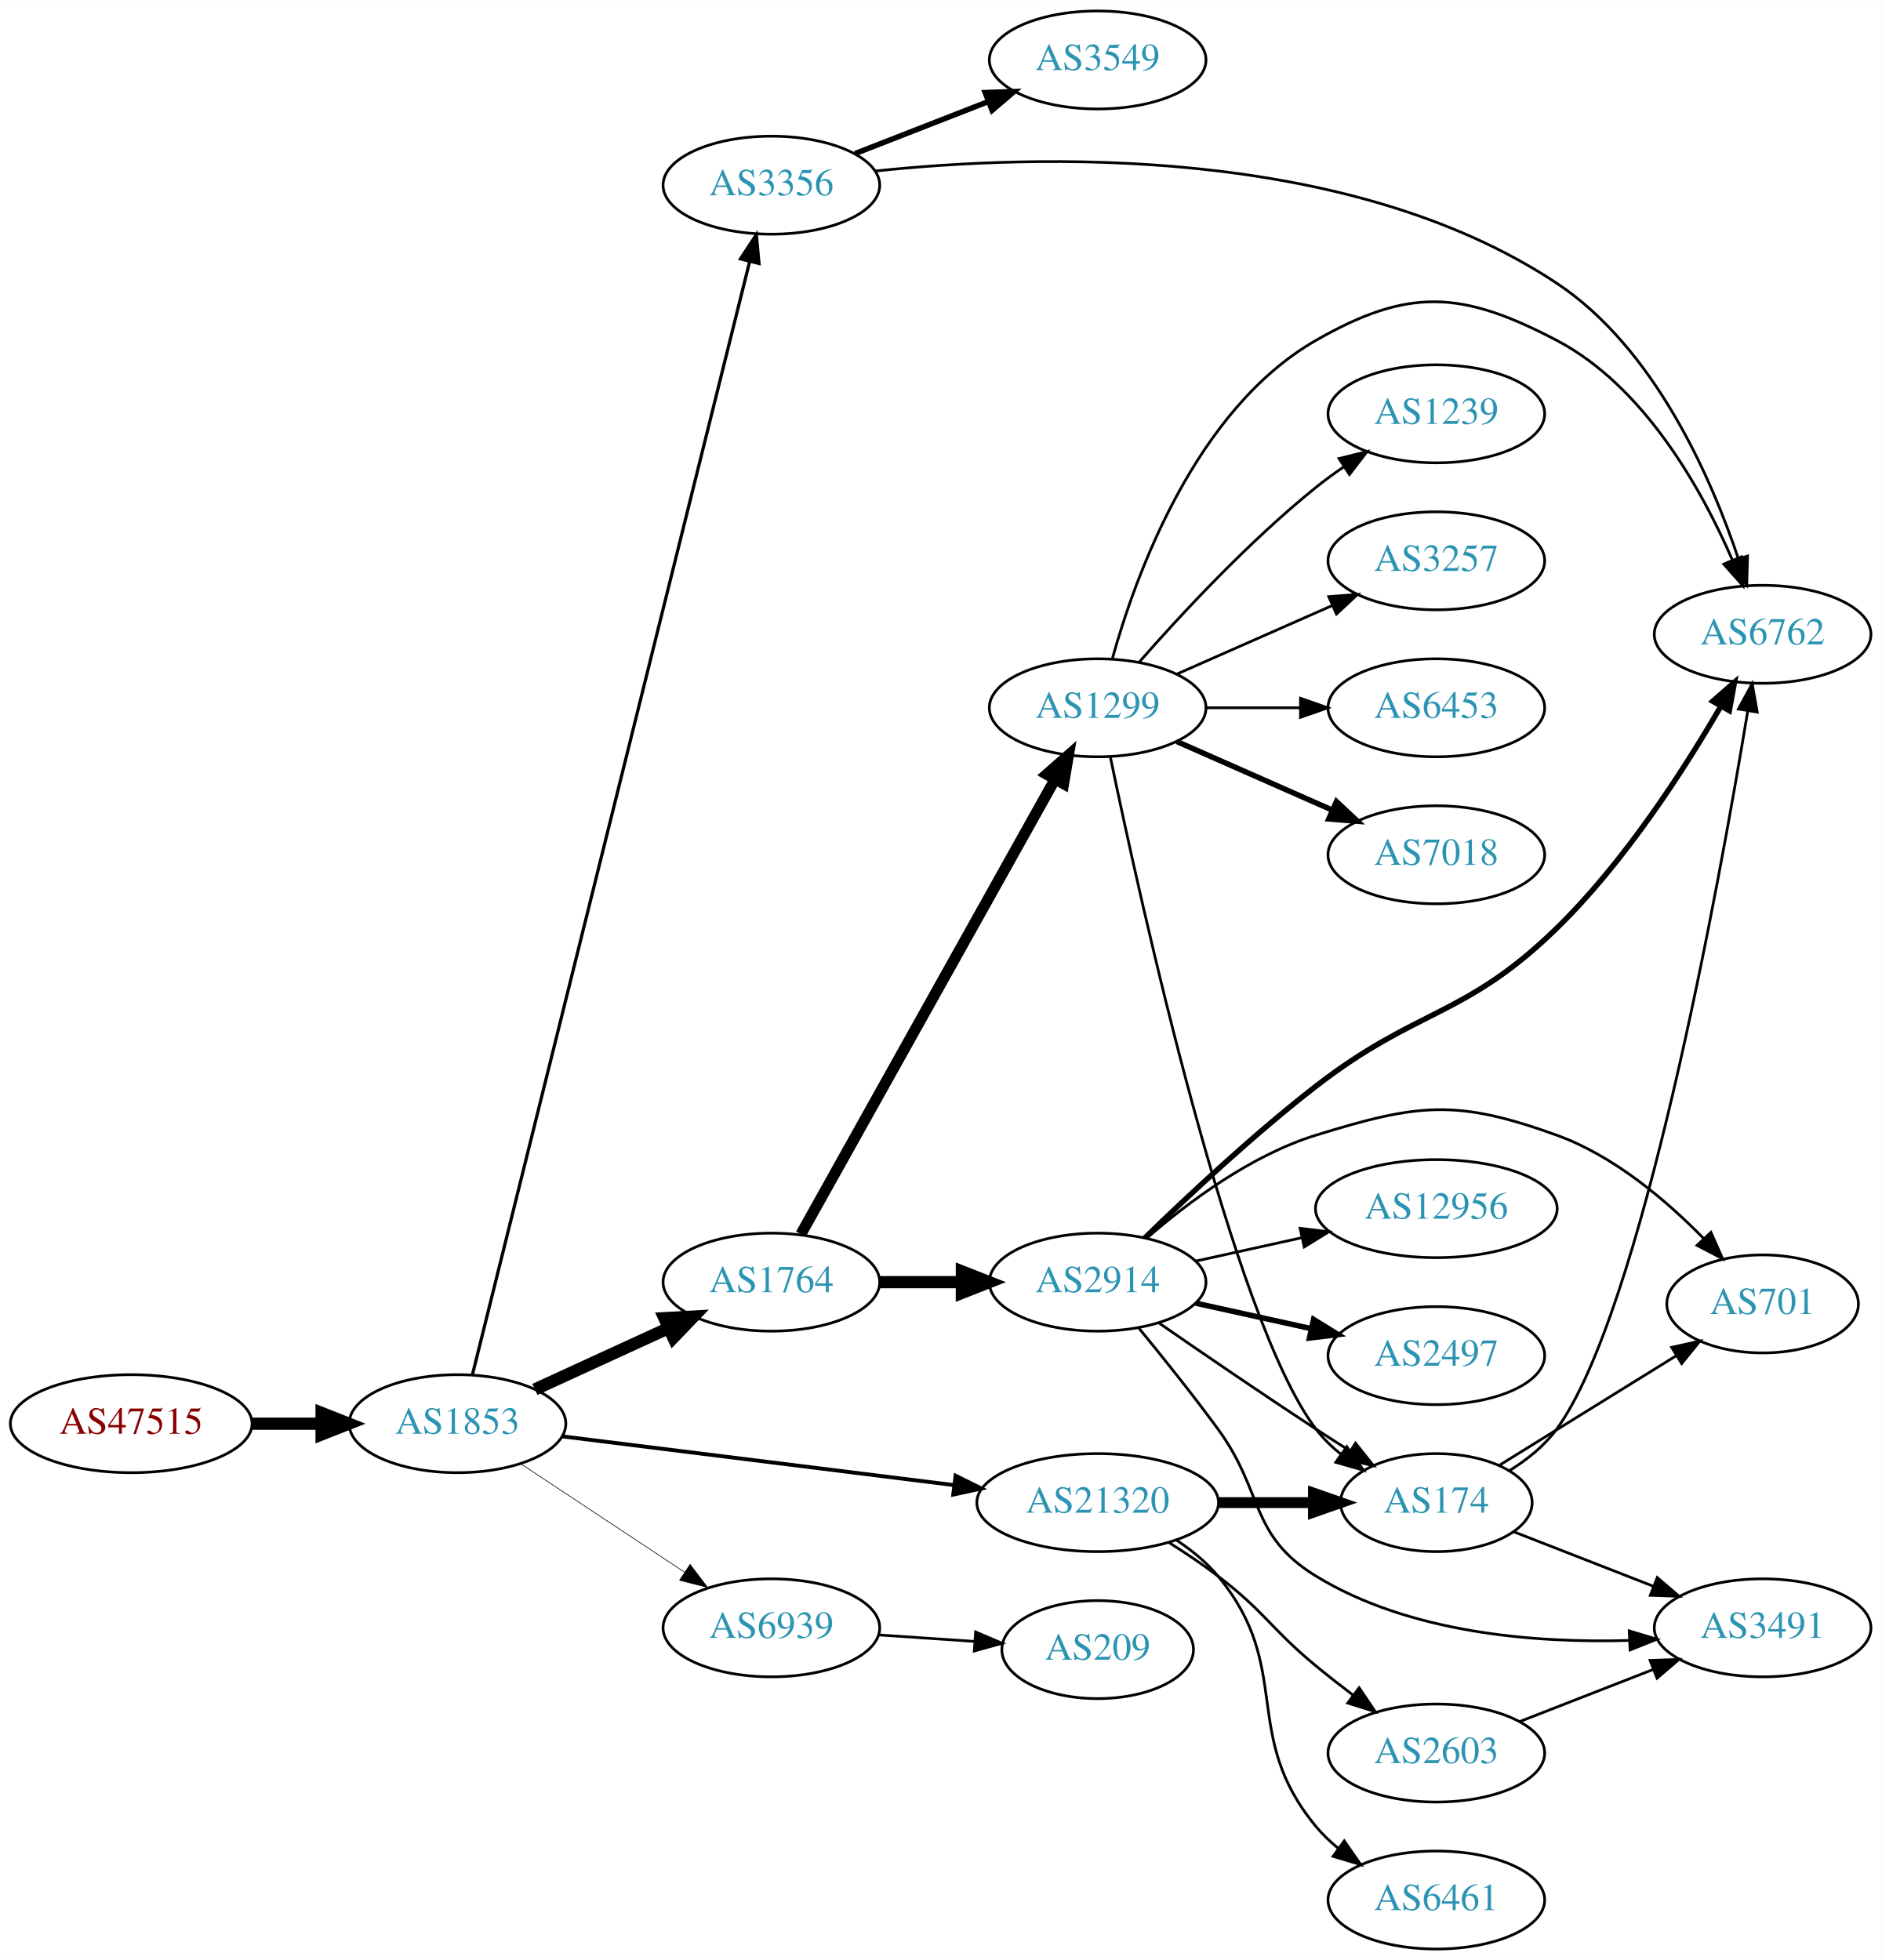
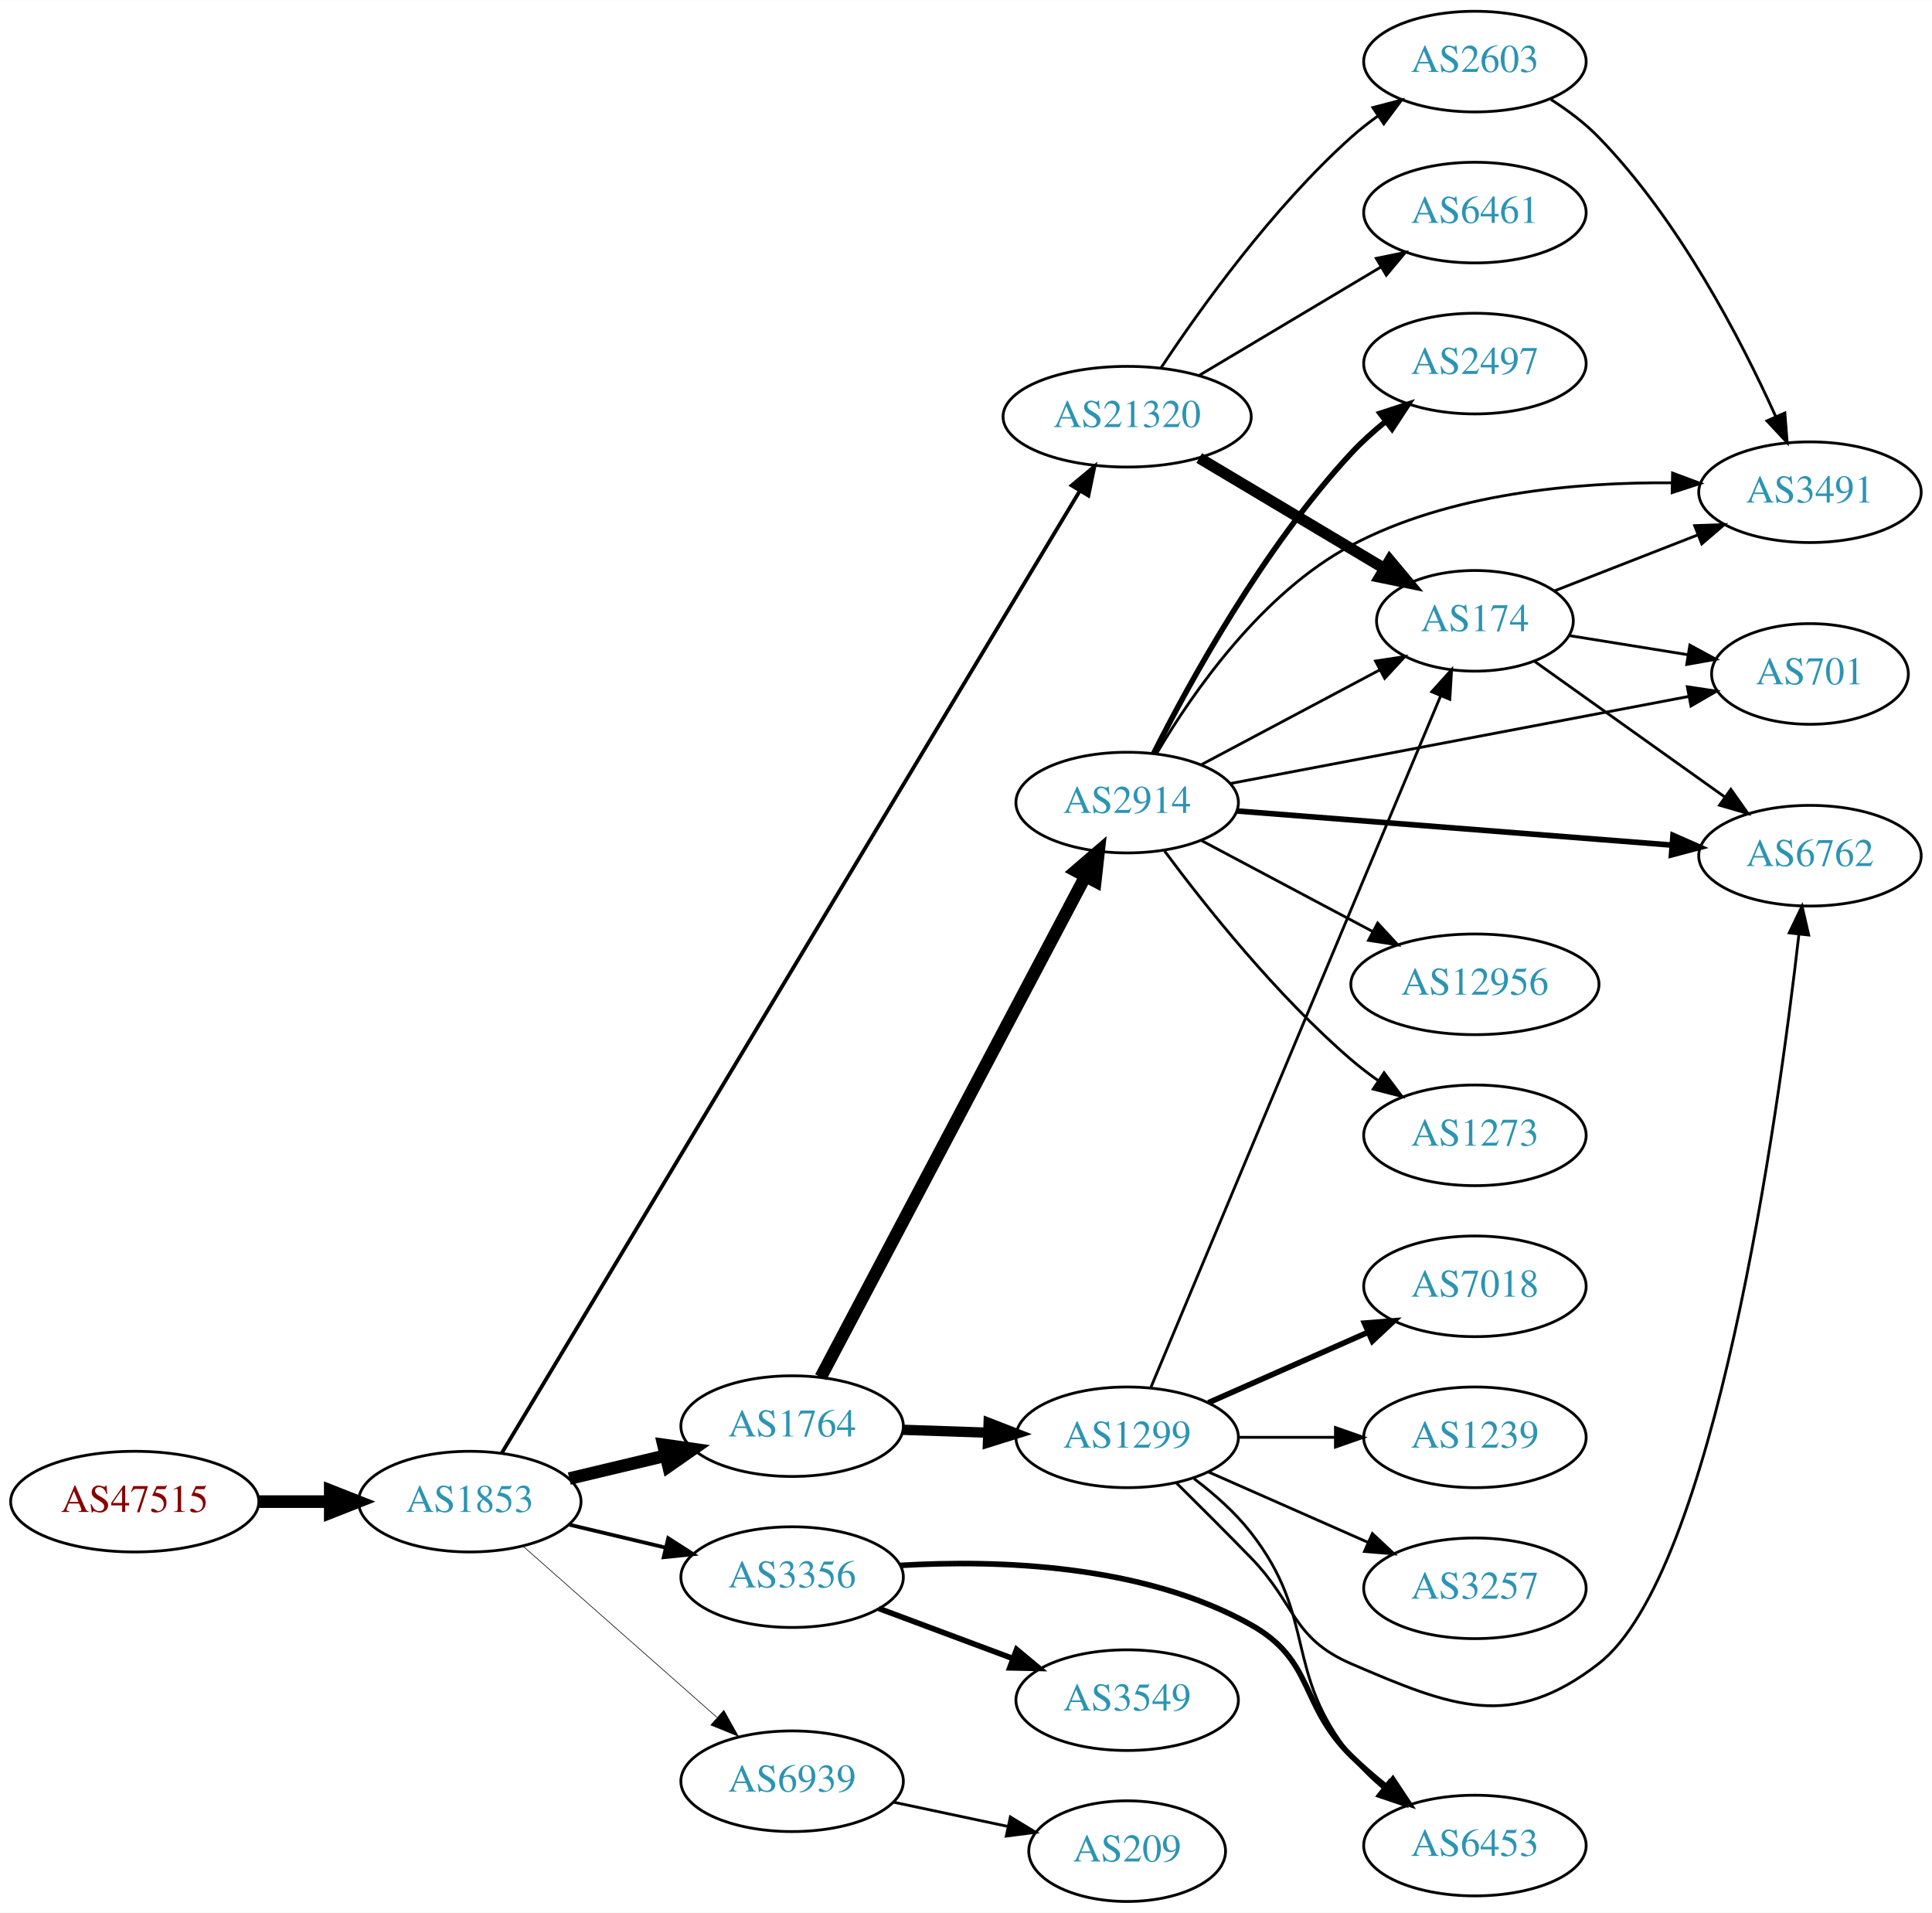
- <svg xmlns="http://www.w3.org/2000/svg" xmlns:xlink="http://www.w3.org/1999/xlink" width="691pt" height="720pt" viewBox="0.00 0.00 691.06 720.00">
-   <g id="graph0" class="graph" transform="scale(1 1) rotate(0) translate(4 716)">
-     <polygon fill="white" stroke="none" points="-4,4 -4,-716 687.055,-716 687.055,4 -4,4" />
+ <svg xmlns="http://www.w3.org/2000/svg" xmlns:xlink="http://www.w3.org/1999/xlink" width="691pt" height="684pt" viewBox="0.00 0.00 691.06 684.00">
+   <g id="graph0" class="graph" transform="scale(1 1) rotate(0) translate(4 680)">
+     <polygon fill="white" stroke="none" points="-4,4 -4,-680 687.055,-680 687.055,4 -4,4" />
    <g id="node1" class="node">
      <g id="a_node1">
        <a xlink:href="/asn/47515" xlink:title="AS47515 ~ BMI-GOVIX [AT]">
-           <ellipse fill="#ffffff" stroke="black" cx="44.196" cy="-193" rx="44.393" ry="18" />
-           <text text-anchor="middle" x="44.196" y="-189.3" font-family="Times,serif" font-size="14.00" fill="#880000">AS47515</text>
+           <ellipse fill="#ffffff" stroke="black" cx="44.196" cy="-143" rx="44.393" ry="18" />
+           <text text-anchor="middle" x="44.196" y="-139.3" font-family="Times,serif" font-size="14.00" fill="#880000">AS47515</text>
        </a>
      </g>
    </g>
    <g id="node2" class="node">
      <g id="a_node2">
        <a xlink:href="/asn/1853" xlink:title="AS1853 ~ ACOnet Backbone [AT]">
-           <ellipse fill="#ffffff" stroke="black" cx="164.039" cy="-193" rx="39.794" ry="18" />
-           <text text-anchor="middle" x="164.039" y="-189.3" font-family="Times,serif" font-size="14.00" fill="#2c94b3">AS1853</text>
+           <ellipse fill="#ffffff" stroke="black" cx="164.039" cy="-143" rx="39.794" ry="18" />
+           <text text-anchor="middle" x="164.039" y="-139.3" font-family="Times,serif" font-size="14.00" fill="#2c94b3">AS1853</text>
        </a>
      </g>
    </g>
    <g id="edge1" class="edge">
-       <path fill="none" stroke="black" stroke-width="4.5" d="M88.407,-193C96.72,-193 105.482,-193 113.965,-193" />
-       <polygon fill="black" stroke="black" stroke-width="4.5" points="114.123,-196.938 124.123,-193 114.123,-189.063 114.123,-196.938" />
+       <path fill="none" stroke="black" stroke-width="4.5" d="M88.407,-143C96.72,-143 105.482,-143 113.965,-143" />
+       <polygon fill="black" stroke="black" stroke-width="4.5" points="114.123,-146.938 124.123,-143 114.123,-139.063 114.123,-146.938" />
    </g>
    <g id="node3" class="node">
      <g id="a_node3">
-         <a xlink:href="/asn/3356" xlink:title="AS3356 ~ Level 3 Parent, LLC [US]">
-           <ellipse fill="#ffffff" stroke="black" cx="279.332" cy="-648" rx="39.794" ry="18" />
-           <text text-anchor="middle" x="279.332" y="-644.3" font-family="Times,serif" font-size="14.00" fill="#2c94b3">AS3356</text>
+         <a xlink:href="/asn/1764" xlink:title="AS1764 ~ NEXTLAYER-AS [AT]">
+           <ellipse fill="#ffffff" stroke="black" cx="279.332" cy="-170" rx="39.794" ry="18" />
+           <text text-anchor="middle" x="279.332" y="-166.3" font-family="Times,serif" font-size="14.00" fill="#2c94b3">AS1764</text>
        </a>
      </g>
    </g>
    <g id="edge2" class="edge">
-       <path fill="none" stroke="black" stroke-width="1.184" d="M169.48,-210.837C186.838,-280.551 250.182,-534.949 271.373,-620.053" />
-       <polygon fill="black" stroke="black" stroke-width="1.184" points="267.985,-620.934 273.798,-629.792 274.778,-619.243 267.985,-620.934" />
+       <path fill="none" stroke="black" stroke-width="4.5" d="M199.646,-151.248C210.517,-153.838 222.671,-156.735 234.114,-159.462" />
+       <polygon fill="black" stroke="black" stroke-width="4.5" points="233.296,-163.315 243.936,-161.803 235.122,-155.654 233.296,-163.315" />
    </g>
    <g id="node4" class="node">
      <g id="a_node4">
-         <a xlink:href="/asn/1764" xlink:title="AS1764 ~ NEXTLAYER-AS [AT]">
-           <ellipse fill="#ffffff" stroke="black" cx="279.332" cy="-245" rx="39.794" ry="18" />
-           <text text-anchor="middle" x="279.332" y="-241.3" font-family="Times,serif" font-size="14.00" fill="#2c94b3">AS1764</text>
+         <a xlink:href="/asn/3356" xlink:title="AS3356 ~ Level 3 Parent, LLC [US]">
+           <ellipse fill="#ffffff" stroke="black" cx="279.332" cy="-116" rx="39.794" ry="18" />
+           <text text-anchor="middle" x="279.332" y="-112.3" font-family="Times,serif" font-size="14.00" fill="#2c94b3">AS3356</text>
        </a>
      </g>
    </g>
    <g id="edge3" class="edge">
-       <path fill="none" stroke="black" stroke-width="4.5" d="M192.464,-205.588C207.244,-212.372 225.68,-220.834 241.676,-228.176" />
-       <polygon fill="black" stroke="black" stroke-width="4.5" points="240.035,-231.755 250.766,-232.348 243.321,-224.598 240.035,-231.755" />
+       <path fill="none" stroke="black" stroke-width="1.35" d="M199.646,-134.752C210.517,-132.162 222.671,-129.265 234.114,-126.538" />
+       <polygon fill="black" stroke="black" stroke-width="1.35" points="235.02,-129.92 243.936,-124.197 233.397,-123.111 235.02,-129.92" />
    </g>
    <g id="node5" class="node">
      <g id="a_node5">
        <a xlink:href="/asn/21320" xlink:title="AS21320 ~ GEANT Vereniging [EU]">
-           <ellipse fill="#ffffff" stroke="black" cx="399.174" cy="-164" rx="44.393" ry="18" />
-           <text text-anchor="middle" x="399.174" y="-160.3" font-family="Times,serif" font-size="14.00" fill="#2c94b3">AS21320</text>
+           <ellipse fill="#ffffff" stroke="black" cx="399.174" cy="-531" rx="44.393" ry="18" />
+           <text text-anchor="middle" x="399.174" y="-527.3" font-family="Times,serif" font-size="14.00" fill="#2c94b3">AS21320</text>
        </a>
      </g>
    </g>
    <g id="edge4" class="edge">
-       <path fill="none" stroke="black" stroke-width="1.421" d="M202.496,-188.341C241.462,-183.494 302.758,-175.869 346.356,-170.446" />
-       <polygon fill="black" stroke="black" stroke-width="1.421" points="346.988,-173.894 356.479,-169.186 346.124,-166.948 346.988,-173.894" />
+       <path fill="none" stroke="black" stroke-width="1.35" d="M175.509,-160.425C212.555,-222.08 337.589,-430.169 382.197,-504.409" />
+       <polygon fill="black" stroke="black" stroke-width="1.35" points="379.315,-506.409 387.466,-513.178 385.315,-502.804 379.315,-506.409" />
    </g>
    <g id="node6" class="node">
      <g id="a_node6">
        <a xlink:href="/asn/6939" xlink:title="AS6939 ~ Hurricane Electric LLC [US]">
-           <ellipse fill="#ffffff" stroke="black" cx="279.332" cy="-118" rx="39.794" ry="18" />
-           <text text-anchor="middle" x="279.332" y="-114.3" font-family="Times,serif" font-size="14.00" fill="#2c94b3">AS6939</text>
+           <ellipse fill="#ffffff" stroke="black" cx="279.332" cy="-43" rx="39.794" ry="18" />
+           <text text-anchor="middle" x="279.332" y="-39.3" font-family="Times,serif" font-size="14.00" fill="#2c94b3">AS6939</text>
        </a>
      </g>
    </g>
    <g id="edge5" class="edge">
-       <path fill="none" stroke="black" stroke-width="0.237" d="M187.152,-178.361C204.351,-166.975 228.419,-151.042 247.509,-138.405" />
-       <polygon fill="black" stroke="black" stroke-width="0.237" points="249.481,-141.297 255.887,-132.858 245.617,-135.46 249.481,-141.297" />
+       <path fill="none" stroke="black" stroke-width="0.225" d="M182.99,-127.155C201.69,-110.649 231.167,-84.63 252.396,-65.892" />
+       <polygon fill="black" stroke="black" stroke-width="0.225" points="254.908,-68.344 260.089,-59.102 250.275,-63.096 254.908,-68.344" />
    </g>
    <g id="node7" class="node">
      <g id="a_node7">
-         <a xlink:href="/asn/6762" xlink:title="AS6762 ~ TELECOM ITALIA SPARKLE S.p.A. [IT]">
-           <ellipse fill="#ffffff" stroke="black" cx="643.409" cy="-483" rx="39.794" ry="18" />
-           <text text-anchor="middle" x="643.409" y="-479.3" font-family="Times,serif" font-size="14.00" fill="#2c94b3">AS6762</text>
+         <a xlink:href="/asn/2914" xlink:title="AS2914 ~ NTT America, Inc. [US]">
+           <ellipse fill="#ffffff" stroke="black" cx="399.174" cy="-393" rx="39.794" ry="18" />
+           <text text-anchor="middle" x="399.174" y="-389.3" font-family="Times,serif" font-size="14.00" fill="#2c94b3">AS2914</text>
        </a>
      </g>
    </g>
    <g id="edge6" class="edge">
-       <path fill="none" stroke="black" d="M317.449,-653.192C375.891,-659.358 490.635,-663.13 567.762,-612 603.608,-588.237 624.374,-540.952 634.531,-510.706" />
-       <polygon fill="black" stroke="black" points="637.871,-511.751 637.575,-501.16 631.202,-509.624 637.871,-511.751" />
+       <path fill="none" stroke="black" stroke-width="4.5" d="M289.579,-187.498C310.145,-226.417 359.777,-320.339 384.168,-366.496" />
+       <polygon fill="black" stroke="black" stroke-width="4.5" points="380.817,-368.581 388.97,-375.583 387.779,-364.902 380.817,-368.581" />
    </g>
    <g id="node8" class="node">
      <g id="a_node8">
-         <a xlink:href="/asn/3549" xlink:title="AS3549 ~ Level 3 Parent, LLC [US]">
-           <ellipse fill="#ffffff" stroke="black" cx="399.174" cy="-694" rx="39.794" ry="18" />
-           <text text-anchor="middle" x="399.174" y="-690.3" font-family="Times,serif" font-size="14.00" fill="#2c94b3">AS3549</text>
+         <a xlink:href="/asn/1299" xlink:title="AS1299 ~ Telia Carrier [EU]">
+           <ellipse fill="#ffffff" stroke="black" cx="399.174" cy="-166" rx="39.794" ry="18" />
+           <text text-anchor="middle" x="399.174" y="-162.3" font-family="Times,serif" font-size="14.00" fill="#2c94b3">AS1299</text>
        </a>
      </g>
    </g>
    <g id="edge7" class="edge">
-       <path fill="none" stroke="black" stroke-width="2" d="M310.068,-659.608C324.862,-665.382 342.939,-672.439 358.861,-678.654" />
-       <polygon fill="black" stroke="black" stroke-width="2" points="357.859,-682.02 368.447,-682.396 360.404,-675.499 357.859,-682.02" />
+       <path fill="none" stroke="black" stroke-width="3.682" d="M318.918,-168.69C328.684,-168.359 339.301,-167.998 349.495,-167.652" />
+       <polygon fill="black" stroke="black" stroke-width="3.682" points="349.626,-171.15 359.501,-167.313 349.388,-164.154 349.626,-171.15" />
    </g>
    <g id="node9" class="node">
      <g id="a_node9">
-         <a xlink:href="/asn/1299" xlink:title="AS1299 ~ Telia Carrier [EU]">
-           <ellipse fill="#ffffff" stroke="black" cx="399.174" cy="-456" rx="39.794" ry="18" />
-           <text text-anchor="middle" x="399.174" y="-452.3" font-family="Times,serif" font-size="14.00" fill="#2c94b3">AS1299</text>
+         <a xlink:href="/asn/6453" xlink:title="AS6453 ~ TATA COMMUNICATIONS (AMERICA) INC [US]">
+           <ellipse fill="#ffffff" stroke="black" cx="523.566" cy="-20" rx="39.794" ry="18" />
+           <text text-anchor="middle" x="523.566" y="-16.3" font-family="Times,serif" font-size="14.00" fill="#2c94b3">AS6453</text>
        </a>
      </g>
    </g>
    <g id="edge8" class="edge">
-       <path fill="none" stroke="black" stroke-width="4.05" d="M290.176,-262.627C310.893,-299.722 359.088,-386.016 383.477,-429.684" />
-       <polygon fill="black" stroke="black" stroke-width="4.05" points="380.471,-431.569 388.441,-438.572 386.658,-428.113 380.471,-431.569" />
+       <path fill="none" stroke="black" stroke-width="2" d="M318.133,-120.195C352.9,-122.25 404.76,-120.624 443.37,-99 466.328,-86.143 460.616,-70.456 479.37,-52 483.181,-48.25 487.449,-44.576 491.778,-41.132" />
+       <polygon fill="black" stroke="black" stroke-width="2" points="494.228,-43.667 500.077,-34.833 489.996,-38.091 494.228,-43.667" />
    </g>
    <g id="node10" class="node">
      <g id="a_node10">
-         <a xlink:href="/asn/2914" xlink:title="AS2914 ~ NTT America, Inc. [US]">
-           <ellipse fill="#ffffff" stroke="black" cx="399.174" cy="-245" rx="39.794" ry="18" />
-           <text text-anchor="middle" x="399.174" y="-241.3" font-family="Times,serif" font-size="14.00" fill="#2c94b3">AS2914</text>
+         <a xlink:href="/asn/3549" xlink:title="AS3549 ~ Level 3 Parent, LLC [US]">
+           <ellipse fill="#ffffff" stroke="black" cx="399.174" cy="-72" rx="39.794" ry="18" />
+           <text text-anchor="middle" x="399.174" y="-68.3" font-family="Times,serif" font-size="14.00" fill="#2c94b3">AS3549</text>
        </a>
      </g>
    </g>
    <g id="edge9" class="edge">
-       <path fill="none" stroke="black" stroke-width="4.5" d="M319.244,-245C328.798,-245 339.147,-245 349.11,-245" />
-       <polygon fill="black" stroke="black" stroke-width="4.5" points="349.302,-248.938 359.302,-245 349.302,-241.063 349.302,-248.938" />
-     </g>
-     <g id="node13" class="node">
-       <g id="a_node13">
+       <path fill="none" stroke="black" stroke-width="2" d="M310.373,-104.783C324.943,-99.343 342.642,-92.735 358.322,-86.88" />
+       <polygon fill="black" stroke="black" stroke-width="2" points="359.634,-90.126 367.778,-83.349 357.185,-83.569 359.634,-90.126" />
+     </g>
+     <g id="node12" class="node">
+       <g id="a_node12">
        <a xlink:href="/asn/174" xlink:title="AS174 ~ Cogent Communications [US]">
-           <ellipse fill="#ffffff" stroke="black" cx="523.566" cy="-164" rx="35.194" ry="18" />
-           <text text-anchor="middle" x="523.566" y="-160.3" font-family="Times,serif" font-size="14.00" fill="#2c94b3">AS174</text>
-         </a>
-       </g>
-     </g>
-     <g id="edge24" class="edge">
-       <path fill="none" stroke="black" stroke-width="4" d="M443.67,-164C454.927,-164 467.059,-164 478.353,-164" />
-       <polygon fill="black" stroke="black" stroke-width="4" points="478.44,-167.5 488.44,-164 478.44,-160.5 478.44,-167.5" />
-     </g>
-     <g id="node20" class="node">
-       <g id="a_node20">
-         <a xlink:href="/asn/6461" xlink:title="AS6461 ~ Zayo Bandwidth [US]">
-           <ellipse fill="#ffffff" stroke="black" cx="523.566" cy="-18" rx="39.794" ry="18" />
-           <text text-anchor="middle" x="523.566" y="-14.3" font-family="Times,serif" font-size="14.00" fill="#2c94b3">AS6461</text>
-         </a>
-       </g>
-     </g>
-     <g id="edge22" class="edge">
-       <path fill="none" stroke="black" d="M428.293,-150.101C433.819,-146.417 439.192,-142.037 443.37,-137 471.406,-103.208 451.334,-78.792 479.37,-45 481.77,-42.107 484.564,-39.431 487.554,-36.979" />
-       <polygon fill="black" stroke="black" points="489.744,-39.714 495.795,-31.017 485.641,-34.043 489.744,-39.714" />
+           <ellipse fill="#ffffff" stroke="black" cx="523.566" cy="-458" rx="35.194" ry="18" />
+           <text text-anchor="middle" x="523.566" y="-454.3" font-family="Times,serif" font-size="14.00" fill="#2c94b3">AS174</text>
+         </a>
+       </g>
+     </g>
+     <g id="edge25" class="edge">
+       <path fill="none" stroke="black" stroke-width="4" d="M424.942,-516.227C444.048,-504.832 470.602,-488.994 491.193,-476.712" />
+       <polygon fill="black" stroke="black" stroke-width="4" points="493.104,-479.648 499.899,-471.52 489.518,-473.636 493.104,-479.648" />
    </g>
    <g id="node21" class="node">
      <g id="a_node21">
        <a xlink:href="/asn/2603" xlink:title="AS2603 ~ NORDUnet [NO]">
-           <ellipse fill="#ffffff" stroke="black" cx="523.566" cy="-72" rx="39.794" ry="18" />
-           <text text-anchor="middle" x="523.566" y="-68.3" font-family="Times,serif" font-size="14.00" fill="#2c94b3">AS2603</text>
+           <ellipse fill="#ffffff" stroke="black" cx="523.566" cy="-658" rx="39.794" ry="18" />
+           <text text-anchor="middle" x="523.566" y="-654.3" font-family="Times,serif" font-size="14.00" fill="#2c94b3">AS2603</text>
        </a>
      </g>
    </g>
    <g id="edge23" class="edge">
-       <path fill="none" stroke="black" d="M425.367,-149.336C431.409,-145.526 437.739,-141.283 443.37,-137 460.645,-123.859 462.627,-117.812 479.37,-104 483.69,-100.437 488.357,-96.786 492.973,-93.284" />
-       <polygon fill="black" stroke="black" points="495.214,-95.978 501.137,-87.194 491.029,-90.368 495.214,-95.978" />
+       <path fill="none" stroke="black" d="M411.234,-548.402C425.292,-569.615 451.146,-605.751 479.37,-631 482.326,-633.644 485.572,-636.19 488.915,-638.592" />
+       <polygon fill="black" stroke="black" points="487.065,-641.566 497.318,-644.237 490.969,-635.755 487.065,-641.566" />
    </g>
    <g id="node22" class="node">
      <g id="a_node22">
+         <a xlink:href="/asn/6461" xlink:title="AS6461 ~ Zayo Bandwidth [US]">
+           <ellipse fill="#ffffff" stroke="black" cx="523.566" cy="-604" rx="39.794" ry="18" />
+           <text text-anchor="middle" x="523.566" y="-600.3" font-family="Times,serif" font-size="14.00" fill="#2c94b3">AS6461</text>
+         </a>
+       </g>
+     </g>
+     <g id="edge24" class="edge">
+       <path fill="none" stroke="black" d="M424.942,-545.773C443.683,-556.95 469.59,-572.402 490.006,-584.58" />
+       <polygon fill="black" stroke="black" points="488.287,-587.63 498.668,-589.746 491.873,-581.618 488.287,-587.63" />
+     </g>
+     <g id="node23" class="node">
+       <g id="a_node23">
        <a xlink:href="/asn/209" xlink:title="AS209 ~ CenturyLink Communications, LLC [US]">
-           <ellipse fill="#ffffff" stroke="black" cx="399.174" cy="-110" rx="35.194" ry="18" />
-           <text text-anchor="middle" x="399.174" y="-106.3" font-family="Times,serif" font-size="14.00" fill="#2c94b3">AS209</text>
-         </a>
-       </g>
-     </g>
-     <g id="edge29" class="edge">
-       <path fill="none" stroke="black" d="M318.592,-115.403C329.923,-114.633 342.422,-113.785 354.09,-112.993" />
-       <polygon fill="black" stroke="black" points="354.341,-116.484 364.081,-112.315 353.866,-109.5 354.341,-116.484" />
-     </g>
-     <g id="edge13" class="edge">
-       <path fill="none" stroke="black" d="M404.586,-474.141C413.109,-504.706 435.041,-565.611 479.37,-591 513.46,-610.525 532.971,-609.246 567.762,-591 599.98,-574.104 621.041,-536.294 632.333,-510.218" />
-       <polygon fill="black" stroke="black" points="635.612,-511.445 636.185,-500.866 629.14,-508.779 635.612,-511.445" />
+           <ellipse fill="#ffffff" stroke="black" cx="399.174" cy="-18" rx="35.194" ry="18" />
+           <text text-anchor="middle" x="399.174" y="-14.3" font-family="Times,serif" font-size="14.00" fill="#2c94b3">AS209</text>
+         </a>
+       </g>
+     </g>
+     <g id="edge30" class="edge">
+       <path fill="none" stroke="black" d="M315.688,-35.499C328.546,-32.771 343.196,-29.663 356.547,-26.831" />
+       <polygon fill="black" stroke="black" points="357.396,-30.229 366.452,-24.73 355.943,-23.381 357.396,-30.229" />
    </g>
    <g id="node11" class="node">
      <g id="a_node11">
-         <a xlink:href="/asn/7018" xlink:title="AS7018 ~ AT&amp;T Services, Inc. [US]">
-           <ellipse fill="#ffffff" stroke="black" cx="523.566" cy="-402" rx="39.794" ry="18" />
-           <text text-anchor="middle" x="523.566" y="-398.3" font-family="Times,serif" font-size="14.00" fill="#2c94b3">AS7018</text>
+         <a xlink:href="/asn/2497" xlink:title="AS2497 ~ Internet Initiative Japan Inc. [JP]">
+           <ellipse fill="#ffffff" stroke="black" cx="523.566" cy="-550" rx="39.794" ry="18" />
+           <text text-anchor="middle" x="523.566" y="-546.3" font-family="Times,serif" font-size="14.00" fill="#2c94b3">AS2497</text>
        </a>
      </g>
    </g>
    <g id="edge10" class="edge">
-       <path fill="none" stroke="black" stroke-width="2" d="M428.253,-443.611C445.201,-436.134 466.999,-426.517 485.368,-418.412" />
-       <polygon fill="black" stroke="black" stroke-width="2" points="486.881,-421.57 494.618,-414.331 484.056,-415.166 486.881,-421.57" />
-     </g>
-     <g id="node12" class="node">
-       <g id="a_node12">
-         <a xlink:href="/asn/1239" xlink:title="AS1239 ~ Sprint [US]">
-           <ellipse fill="#ffffff" stroke="black" cx="523.566" cy="-564" rx="39.794" ry="18" />
-           <text text-anchor="middle" x="523.566" y="-560.3" font-family="Times,serif" font-size="14.00" fill="#2c94b3">AS1239</text>
-         </a>
-       </g>
+       <path fill="none" stroke="black" stroke-width="2" d="M408.645,-410.555C421.522,-436.093 447.884,-484.132 479.37,-518 483.01,-521.915 487.184,-525.681 491.47,-529.167" />
+       <polygon fill="black" stroke="black" stroke-width="2" points="489.672,-532.198 499.741,-535.494 493.925,-526.638 489.672,-532.198" />
    </g>
    <g id="edge11" class="edge">
-       <path fill="none" stroke="black" d="M414.326,-472.663C429.428,-489.894 454.549,-517.024 479.37,-537 482.626,-539.62 486.151,-542.192 489.735,-544.646" />
-       <polygon fill="black" stroke="black" points="487.823,-547.577 498.108,-550.121 491.654,-541.719 487.823,-547.577" />
+       <path fill="none" stroke="black" d="M425.534,-406.468C444.114,-416.336 469.499,-429.817 489.644,-440.516" />
+       <polygon fill="black" stroke="black" points="488.015,-443.613 498.488,-445.213 491.298,-437.431 488.015,-443.613" />
+     </g>
+     <g id="node13" class="node">
+       <g id="a_node13">
+         <a xlink:href="/asn/3491" xlink:title="AS3491 ~ PCCW Global, Inc. [US]">
+           <ellipse fill="#ffffff" stroke="black" cx="643.409" cy="-504" rx="39.794" ry="18" />
+           <text text-anchor="middle" x="643.409" y="-500.3" font-family="Times,serif" font-size="14.00" fill="#2c94b3">AS3491</text>
+         </a>
+       </g>
    </g>
    <g id="edge12" class="edge">
-       <path fill="none" stroke="black" d="M403.808,-438.049C414.773,-385.188 448.661,-231.289 479.37,-191 481.964,-187.598 485.119,-184.517 488.532,-181.758" />
-       <polygon fill="black" stroke="black" points="490.671,-184.532 496.819,-175.904 486.632,-178.815 490.671,-184.532" />
+       <path fill="none" stroke="black" d="M409.817,-410.726C422.609,-432.316 447.353,-468.003 479.37,-485 514.612,-503.709 560.075,-507.636 594.037,-507.355" />
+       <polygon fill="black" stroke="black" points="594.258,-510.851 604.183,-507.144 594.112,-503.852 594.258,-510.851" />
    </g>
    <g id="node14" class="node">
      <g id="a_node14">
-         <a xlink:href="/asn/3257" xlink:title="AS3257 ~ GTT [DE]">
-           <ellipse fill="#ffffff" stroke="black" cx="523.566" cy="-510" rx="39.794" ry="18" />
-           <text text-anchor="middle" x="523.566" y="-506.3" font-family="Times,serif" font-size="14.00" fill="#2c94b3">AS3257</text>
-         </a>
-       </g>
-     </g>
-     <g id="edge14" class="edge">
-       <path fill="none" stroke="black" d="M428.253,-468.389C445.201,-475.866 466.999,-485.483 485.368,-493.588" />
-       <polygon fill="black" stroke="black" points="484.056,-496.834 494.618,-497.669 486.881,-490.43 484.056,-496.834" />
+         <a xlink:href="/asn/12956" xlink:title="AS12956 ~ TELXIUS [ES]">
+           <ellipse fill="#ffffff" stroke="black" cx="523.566" cy="-328" rx="44.393" ry="18" />
+           <text text-anchor="middle" x="523.566" y="-324.3" font-family="Times,serif" font-size="14.00" fill="#2c94b3">AS12956</text>
+         </a>
+       </g>
+     </g>
+     <g id="edge13" class="edge">
+       <path fill="none" stroke="black" d="M425.534,-379.532C443.305,-370.094 467.301,-357.35 486.984,-346.897" />
+       <polygon fill="black" stroke="black" points="488.779,-349.907 495.969,-342.125 485.496,-343.725 488.779,-349.907" />
    </g>
    <g id="node15" class="node">
      <g id="a_node15">
-         <a xlink:href="/asn/6453" xlink:title="AS6453 ~ TATA COMMUNICATIONS (AMERICA) INC [US]">
-           <ellipse fill="#ffffff" stroke="black" cx="523.566" cy="-456" rx="39.794" ry="18" />
-           <text text-anchor="middle" x="523.566" y="-452.3" font-family="Times,serif" font-size="14.00" fill="#2c94b3">AS6453</text>
-         </a>
-       </g>
-     </g>
-     <g id="edge15" class="edge">
-       <path fill="none" stroke="black" d="M438.9,-456C449.838,-456 461.889,-456 473.355,-456" />
-       <polygon fill="black" stroke="black" points="473.673,-459.5 483.673,-456 473.672,-452.5 473.673,-459.5" />
-     </g>
-     <g id="edge18" class="edge">
-       <path fill="none" stroke="black" stroke-width="2" d="M416.497,-261.248C432.061,-276.392 456.457,-299.244 479.37,-317 516.511,-345.782 534.14,-342.177 567.762,-375 592.705,-399.349 614.486,-433.148 627.981,-456.417" />
-       <polygon fill="black" stroke="black" stroke-width="2" points="625.092,-458.417 633.074,-465.383 631.178,-454.96 625.092,-458.417" />
-     </g>
-     <g id="edge17" class="edge">
-       <path fill="none" stroke="black" d="M421.531,-230.099C437.382,-219.123 459.585,-203.921 479.37,-191 483.415,-188.358 487.7,-185.615 491.939,-182.933" />
-       <polygon fill="black" stroke="black" points="493.877,-185.85 500.484,-177.568 490.154,-179.921 493.877,-185.85" />
+         <a xlink:href="/asn/6762" xlink:title="AS6762 ~ TELECOM ITALIA SPARKLE S.p.A. [IT]">
+           <ellipse fill="#ffffff" stroke="black" cx="643.409" cy="-374" rx="39.794" ry="18" />
+           <text text-anchor="middle" x="643.409" y="-370.3" font-family="Times,serif" font-size="14.00" fill="#2c94b3">AS6762</text>
+         </a>
+       </g>
+     </g>
+     <g id="edge14" class="edge">
+       <path fill="none" stroke="black" stroke-width="2" d="M438.29,-390.01C480.405,-386.707 548.318,-381.38 594.123,-377.787" />
+       <polygon fill="black" stroke="black" stroke-width="2" points="594.42,-381.275 604.116,-377.004 593.873,-374.296 594.42,-381.275" />
    </g>
    <g id="node16" class="node">
      <g id="a_node16">
-         <a xlink:href="/asn/3491" xlink:title="AS3491 ~ PCCW Global, Inc. [US]">
-           <ellipse fill="#ffffff" stroke="black" cx="643.409" cy="-118" rx="39.794" ry="18" />
-           <text text-anchor="middle" x="643.409" y="-114.3" font-family="Times,serif" font-size="14.00" fill="#2c94b3">AS3491</text>
-         </a>
-       </g>
-     </g>
-     <g id="edge16" class="edge">
-       <path fill="none" stroke="black" d="M414.177,-228.269C422.824,-217.75 434.017,-203.792 443.37,-191 460.395,-167.716 454.771,-152.062 479.37,-137 513.729,-115.963 559.861,-112.366 594.285,-113.364" />
-       <polygon fill="black" stroke="black" points="594.425,-116.873 604.567,-113.806 594.726,-109.879 594.425,-116.873" />
+         <a xlink:href="/asn/701" xlink:title="AS701 ~ UUNET [US]">
+           <ellipse fill="#ffffff" stroke="black" cx="643.409" cy="-439" rx="35.194" ry="18" />
+           <text text-anchor="middle" x="643.409" y="-435.3" font-family="Times,serif" font-size="14.00" fill="#2c94b3">AS701</text>
+         </a>
+       </g>
+     </g>
+     <g id="edge15" class="edge">
+       <path fill="none" stroke="black" d="M435.917,-399.787C479.596,-408.082 553.417,-422.101 599.947,-430.937" />
+       <polygon fill="black" stroke="black" points="599.534,-434.421 610.011,-432.848 600.84,-427.543 599.534,-434.421" />
    </g>
    <g id="node17" class="node">
      <g id="a_node17">
-         <a xlink:href="/asn/701" xlink:title="AS701 ~ UUNET [US]">
-           <ellipse fill="#ffffff" stroke="black" cx="643.409" cy="-237" rx="35.194" ry="18" />
-           <text text-anchor="middle" x="643.409" y="-233.3" font-family="Times,serif" font-size="14.00" fill="#2c94b3">AS701</text>
-         </a>
-       </g>
-     </g>
-     <g id="edge19" class="edge">
-       <path fill="none" stroke="black" d="M417.096,-261.063C432.119,-274.136 455.358,-291.593 479.37,-299 516.91,-310.58 530.813,-312.344 567.762,-299 588.752,-291.42 608.007,-275.083 621.702,-261.082" />
-       <polygon fill="black" stroke="black" points="624.42,-263.3 628.714,-253.615 619.317,-258.509 624.42,-263.3" />
+         <a xlink:href="/asn/1273" xlink:title="AS1273 ~ Vodafone Group PLC [EU]">
+           <ellipse fill="#ffffff" stroke="black" cx="523.566" cy="-274" rx="39.794" ry="18" />
+           <text text-anchor="middle" x="523.566" y="-270.3" font-family="Times,serif" font-size="14.00" fill="#2c94b3">AS1273</text>
+         </a>
+       </g>
+     </g>
+     <g id="edge16" class="edge">
+       <path fill="none" stroke="black" d="M412.551,-375.685C427.099,-356.09 452.664,-323.924 479.37,-301 482.38,-298.417 485.66,-295.91 489.024,-293.533" />
+       <polygon fill="black" stroke="black" points="491.071,-296.375 497.453,-287.918 487.19,-290.549 491.071,-296.375" />
+     </g>
+     <g id="edge22" class="edge">
+       <path fill="none" stroke="black" d="M423.091,-151.217C430.243,-145.805 437.728,-139.219 443.37,-132 467.38,-101.28 454.914,-82.366 479.37,-52 482.652,-47.925 486.568,-44.1 490.684,-40.611" />
+       <polygon fill="black" stroke="black" points="492.994,-43.248 498.728,-34.339 488.69,-37.728 492.994,-43.248" />
+     </g>
+     <g id="edge17" class="edge">
+       <path fill="none" stroke="black" d="M407.597,-183.719C421.618,-217.189 452.962,-292.004 479.37,-355 490.194,-380.819 502.548,-410.276 511.264,-431.055" />
+       <polygon fill="black" stroke="black" points="508.132,-432.637 515.227,-440.505 514.587,-429.93 508.132,-432.637" />
+     </g>
+     <g id="edge20" class="edge">
+       <path fill="none" stroke="black" d="M416.697,-149.777C424.792,-141.772 434.651,-131.938 443.37,-123 459.616,-106.347 457.999,-94.192 479.37,-85 515.459,-69.477 536.704,-60.944 567.762,-85 609.287,-117.162 631.855,-279.602 639.45,-345.83" />
+       <polygon fill="black" stroke="black" points="635.993,-346.407 640.58,-355.957 642.95,-345.631 635.993,-346.407" />
    </g>
    <g id="node18" class="node">
      <g id="a_node18">
-         <a xlink:href="/asn/12956" xlink:title="AS12956 ~ TELXIUS [ES]">
-           <ellipse fill="#ffffff" stroke="black" cx="523.566" cy="-272" rx="44.393" ry="18" />
-           <text text-anchor="middle" x="523.566" y="-268.3" font-family="Times,serif" font-size="14.00" fill="#2c94b3">AS12956</text>
-         </a>
-       </g>
-     </g>
-     <g id="edge20" class="edge">
-       <path fill="none" stroke="black" d="M435.247,-252.737C447.286,-255.393 460.986,-258.415 473.907,-261.266" />
-       <polygon fill="black" stroke="black" points="473.537,-264.768 484.056,-263.505 475.045,-257.932 473.537,-264.768" />
+         <a xlink:href="/asn/7018" xlink:title="AS7018 ~ AT&amp;T Services, Inc. [US]">
+           <ellipse fill="#ffffff" stroke="black" cx="523.566" cy="-220" rx="39.794" ry="18" />
+           <text text-anchor="middle" x="523.566" y="-216.3" font-family="Times,serif" font-size="14.00" fill="#2c94b3">AS7018</text>
+         </a>
+       </g>
+     </g>
+     <g id="edge18" class="edge">
+       <path fill="none" stroke="black" stroke-width="2" d="M428.253,-178.389C445.201,-185.866 466.999,-195.483 485.368,-203.588" />
+       <polygon fill="black" stroke="black" stroke-width="2" points="484.056,-206.834 494.618,-207.669 486.881,-200.43 484.056,-206.834" />
    </g>
    <g id="node19" class="node">
      <g id="a_node19">
-         <a xlink:href="/asn/2497" xlink:title="AS2497 ~ Internet Initiative Japan Inc. [JP]">
-           <ellipse fill="#ffffff" stroke="black" cx="523.566" cy="-218" rx="39.794" ry="18" />
-           <text text-anchor="middle" x="523.566" y="-214.3" font-family="Times,serif" font-size="14.00" fill="#2c94b3">AS2497</text>
+         <a xlink:href="/asn/1239" xlink:title="AS1239 ~ Sprint [US]">
+           <ellipse fill="#ffffff" stroke="black" cx="523.566" cy="-166" rx="39.794" ry="18" />
+           <text text-anchor="middle" x="523.566" y="-162.3" font-family="Times,serif" font-size="14.00" fill="#2c94b3">AS1239</text>
+         </a>
+       </g>
+     </g>
+     <g id="edge19" class="edge">
+       <path fill="none" stroke="black" d="M438.9,-166C449.838,-166 461.889,-166 473.355,-166" />
+       <polygon fill="black" stroke="black" points="473.673,-169.5 483.673,-166 473.672,-162.5 473.673,-169.5" />
+     </g>
+     <g id="node20" class="node">
+       <g id="a_node20">
+         <a xlink:href="/asn/3257" xlink:title="AS3257 ~ GTT [DE]">
+           <ellipse fill="#ffffff" stroke="black" cx="523.566" cy="-112" rx="39.794" ry="18" />
+           <text text-anchor="middle" x="523.566" y="-108.3" font-family="Times,serif" font-size="14.00" fill="#2c94b3">AS3257</text>
        </a>
      </g>
    </g>
    <g id="edge21" class="edge">
-       <path fill="none" stroke="black" stroke-width="2" d="M435.247,-237.263C448.434,-234.354 463.614,-231.005 477.58,-227.924" />
-       <polygon fill="black" stroke="black" stroke-width="2" points="478.477,-231.31 487.489,-225.738 476.969,-224.475 478.477,-231.31" />
+       <path fill="none" stroke="black" d="M428.253,-153.611C445.201,-146.134 466.999,-136.517 485.368,-128.412" />
+       <polygon fill="black" stroke="black" points="486.881,-131.57 494.618,-124.331 484.056,-125.166 486.881,-131.57" />
+     </g>
+     <g id="edge28" class="edge">
+       <path fill="none" stroke="black" d="M551.898,-468.669C567.13,-474.615 586.362,-482.122 603.176,-488.685" />
+       <polygon fill="black" stroke="black" points="602.16,-492.046 612.748,-492.422 604.706,-485.525 602.16,-492.046" />
    </g>
    <g id="edge27" class="edge">
-       <path fill="none" stroke="black" d="M550.475,-175.783C556.927,-179.798 563.274,-184.86 567.762,-191 598.914,-233.616 627.33,-390.443 637.972,-454.976" />
-       <polygon fill="black" stroke="black" points="634.52,-455.553 639.582,-464.86 641.429,-454.428 634.52,-455.553" />
+       <path fill="none" stroke="black" d="M544.824,-443.56C563.564,-430.202 591.645,-410.185 612.879,-395.049" />
+       <polygon fill="black" stroke="black" points="615.113,-397.755 621.224,-389.101 611.049,-392.055 615.113,-397.755" />
+     </g>
+     <g id="edge29" class="edge">
+       <path fill="none" stroke="black" d="M557.392,-452.707C570.544,-450.587 585.871,-448.116 599.86,-445.86" />
+       <polygon fill="black" stroke="black" points="600.444,-449.311 609.759,-444.264 599.33,-442.401 600.444,-449.311" />
    </g>
    <g id="edge26" class="edge">
-       <path fill="none" stroke="black" d="M551.898,-153.331C567.13,-147.385 586.362,-139.878 603.176,-133.315" />
-       <polygon fill="black" stroke="black" points="604.706,-136.475 612.748,-129.578 602.16,-129.954 604.706,-136.475" />
-     </g>
-     <g id="edge28" class="edge">
-       <path fill="none" stroke="black" d="M546.732,-177.731C565.084,-189.1 591.358,-205.375 611.731,-217.996" />
-       <polygon fill="black" stroke="black" points="609.999,-221.04 620.343,-223.331 613.685,-215.089 609.999,-221.04" />
-     </g>
-     <g id="edge25" class="edge">
-       <path fill="none" stroke="black" d="M554.303,-83.608C569.097,-89.382 587.174,-96.439 603.096,-102.654" />
-       <polygon fill="black" stroke="black" points="602.094,-106.02 612.682,-106.396 604.639,-99.499 602.094,-106.02" />
+       <path fill="none" stroke="black" d="M550.747,-644.452C556.76,-640.609 562.828,-636.071 567.762,-631 596.515,-601.453 618.655,-558.759 631.11,-531.192" />
+       <polygon fill="black" stroke="black" points="634.431,-532.335 635.255,-521.772 628.024,-529.516 634.431,-532.335" />
    </g>
  </g>
</svg>
